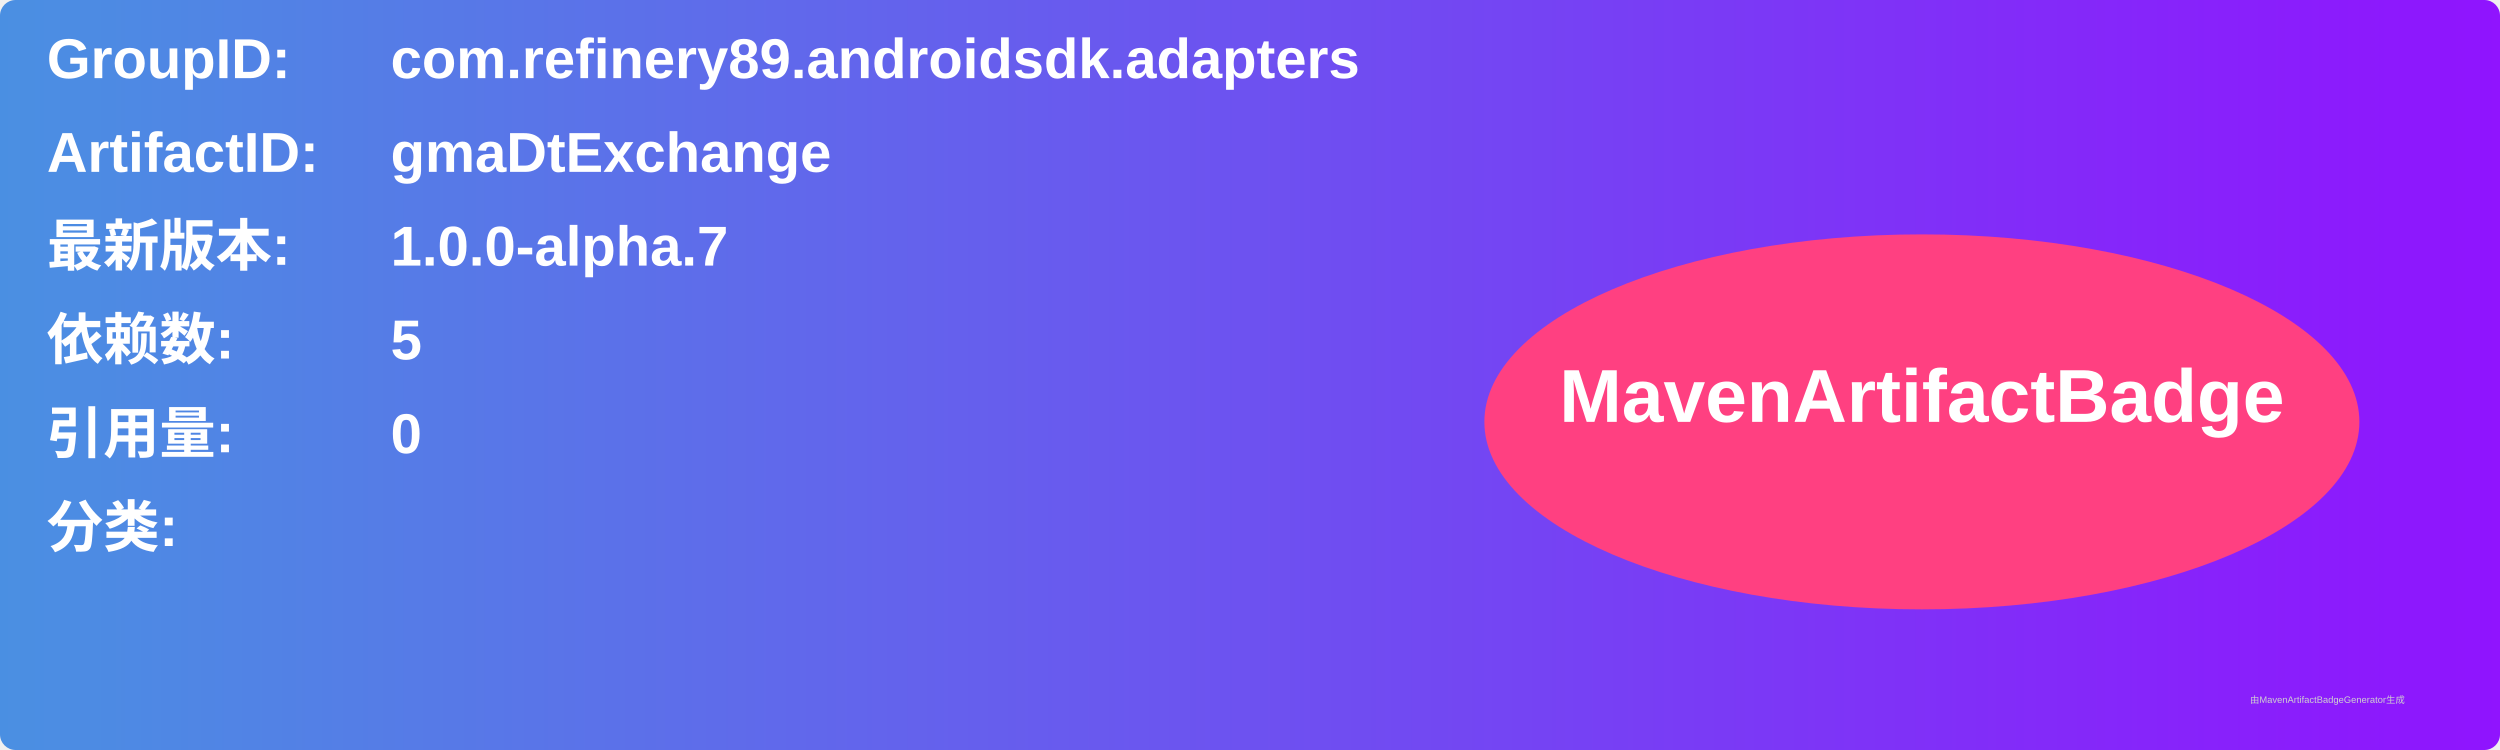
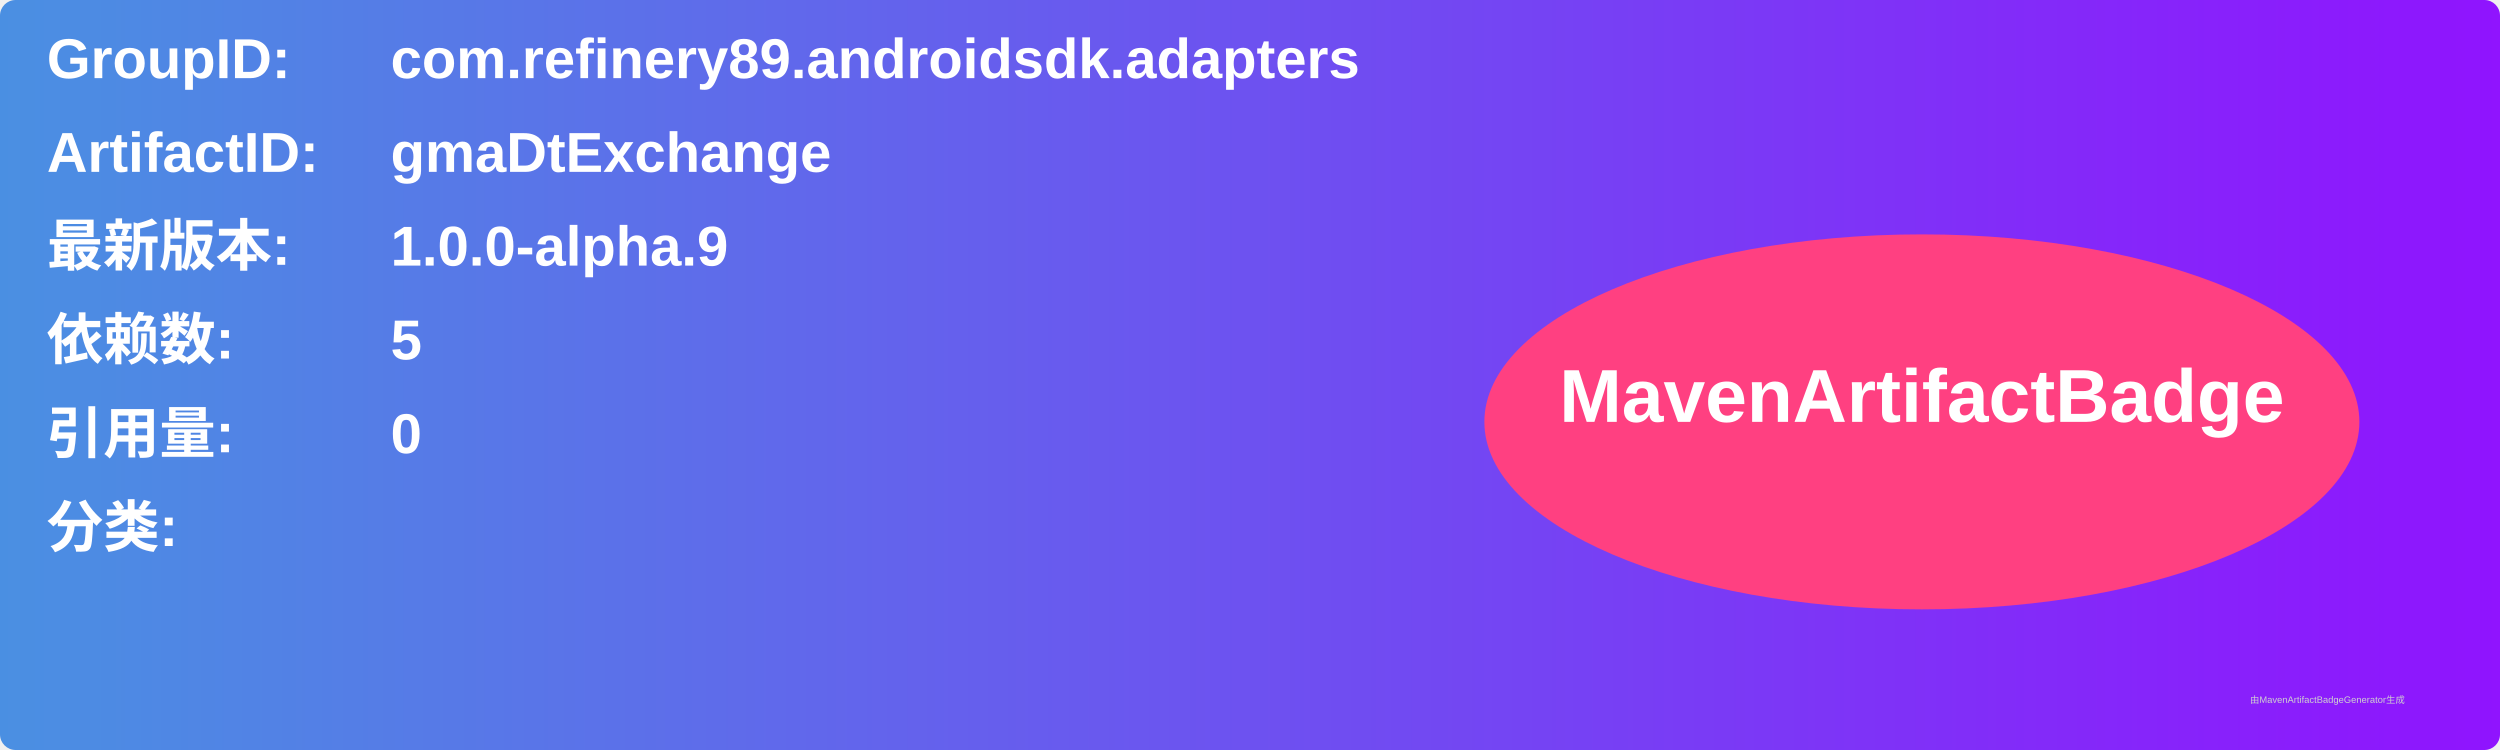
<svg xmlns="http://www.w3.org/2000/svg" width="800" height="240" viewBox="0 0 800 240">
  <linearGradient id="grad" x1="0%" y1="0%" x2="100%" y2="0%">
    <stop offset="0%" stop-color="#4a90e2" />
    <stop offset="100%" stop-color="#9013fe" />
  </linearGradient>
  <rect width="100%" height="100%" rx="5" ry="5" fill="url(#grad)" />
  <g transform="translate(15, 15)">
    <text x="0" y="10" font-family="Arial" font-size="18" fill="white" font-weight="bold" width="260">GroupID:</text>
    <text x="110" y="10" font-family="Arial" font-size="18" fill="white" font-weight="bold" width="460">com.refinery89.androidsdk.adapters</text>
    <text x="0" y="40" font-family="Arial" font-size="18" fill="white" font-weight="bold" width="260">ArtifactID:</text>
    <text x="110" y="40" font-family="Arial" font-size="18" fill="white" font-weight="bold" width="460">gmaDtExchange</text>
    <text x="0" y="70" font-family="Arial" font-size="18" fill="white" font-weight="bold">最新版本:</text>
    <text x="110" y="70" font-family="Arial" font-size="18" fill="white" font-weight="bold">
-       <tspan font-weight="bold">1.0.0-alpha.7</tspan>
+       <tspan font-weight="bold">1.0.0-alpha.9</tspan>
    </text>
    <text x="0" y="100" font-family="Arial" font-size="18" fill="white" font-weight="bold">依赖数: </text>
    <text x="110" y="100" font-family="Arial" font-size="18" fill="white">
      <tspan font-weight="bold">5</tspan>
    </text>
    <text x="0" y="130" font-family="Arial" font-size="18" fill="white" font-weight="bold">引用量: </text>
    <text x="110" y="130" font-family="Arial" font-size="18" fill="white">
      <tspan font-weight="bold">0</tspan>
    </text>
    <text x="0" y="160" font-family="Arial" font-size="18" fill="white" font-weight="bold">分类:</text>
    <text x="10" y="190" font-family="Arial" font-size="10" fill="white">
      <tspan font-weight="bold" />
    </text>
    <ellipse cx="600" cy="120" rx="140" ry="60" fill="#ff4081" />
    <text x="600" y="120" text-anchor="middle" font-family="Arial" font-size="24" fill="white" font-weight="bold">MavenArtifactBadge</text>
  </g>
  <text x="720" y="225" font-family="Arial" font-size="3" fill="#d0d0d0">由MavenArtifactBadgeGenerator生成</text>
</svg>
